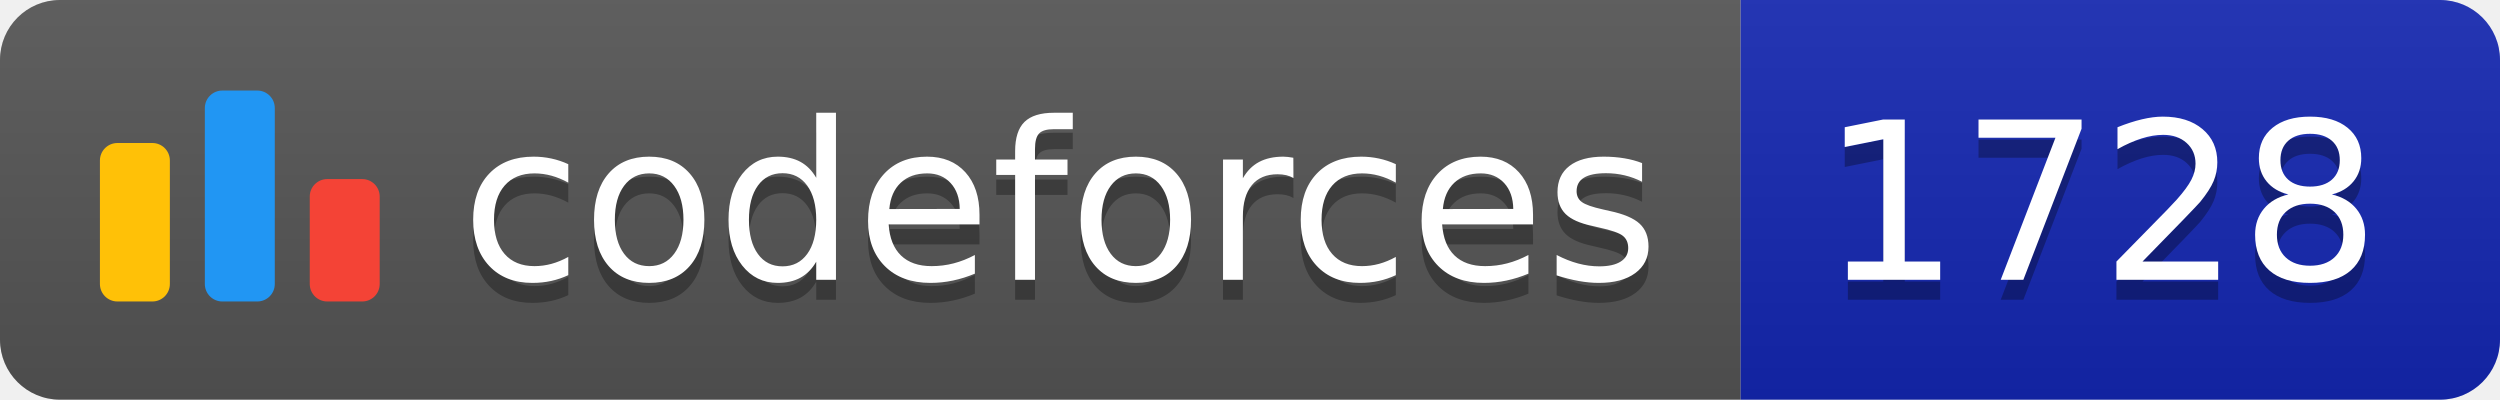
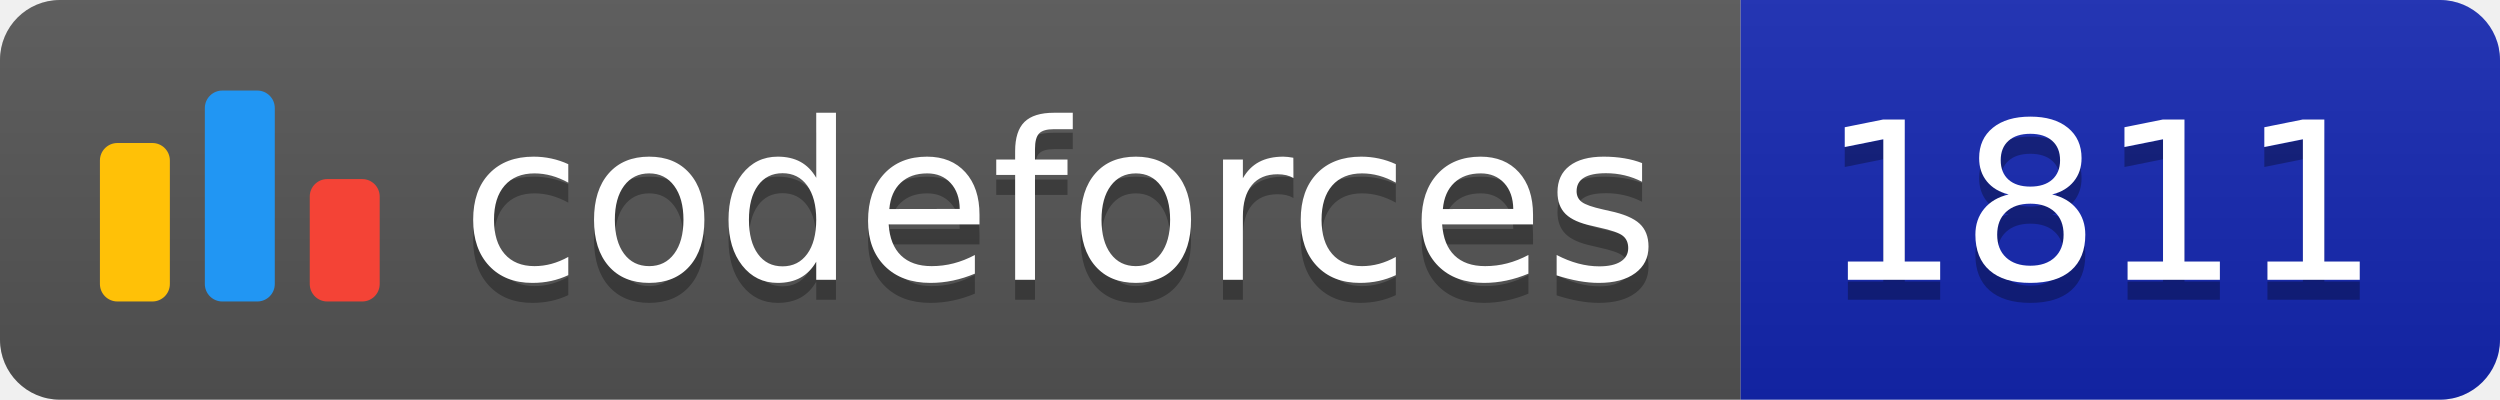
<svg xmlns="http://www.w3.org/2000/svg" width="125.1" height="20">
  <linearGradient id="smooth" x2="0" y2="100%">
    <stop offset="0" stop-color="#bbb" stop-opacity=".1" />
    <stop offset="1" stop-opacity=".1" />
  </linearGradient>
  <clipPath id="round">
    <rect width="125.1" height="20" rx="3" fill="#fff" />
  </clipPath>
  <g clip-path="url(#round)">
    <rect width="87.1" height="20" fill="#555" />
    <rect x="87.1" width="38.0" height="20" fill="#1427B2" />
    <rect width="125.1" height="20" fill="url(#smooth)" />
  </g>
  <g fill="#fff" text-anchor="middle" font-family="DejaVu Sans,Verdana,Geneva,sans-serif" font-size="110">
    <svg x="5" y="3" class="logo" width="14" height="14" viewBox="0 0 32 25" fill="none">
      <rect y="6" width="8" height="18.125" rx="2" fill="#FFC107" />
      <rect x="24" y="10.125" width="8" height="14" rx="2" fill="#F44336" />
      <rect x="12" width="8" height="24.125" rx="2" fill="#2196F3" />
    </svg>
    <text x="530.5" y="150" fill="#010101" fill-opacity=".3" transform="scale(0.1)" textLength="601.0" lengthAdjust="spacing">codeforces
        </text>
    <text x="530.5" y="140" transform="scale(0.1)" textLength="601.0" lengthAdjust="spacing">codeforces</text>
-     <text x="1051.0" y="150" fill="#010101" fill-opacity=".3" transform="scale(0.1)" textLength="280.0" lengthAdjust="spacing">1728
+     <text x="1051.0" y="150" fill="#010101" fill-opacity=".3" transform="scale(0.1)" textLength="280.0" lengthAdjust="spacing">1811
        </text>
-     <text x="1051.0" y="140" transform="scale(0.1)" textLength="280.0" lengthAdjust="spacing">1728</text>
+     <text x="1051.0" y="140" transform="scale(0.1)" textLength="280.0" lengthAdjust="spacing">1811</text>
  </g>
</svg>
